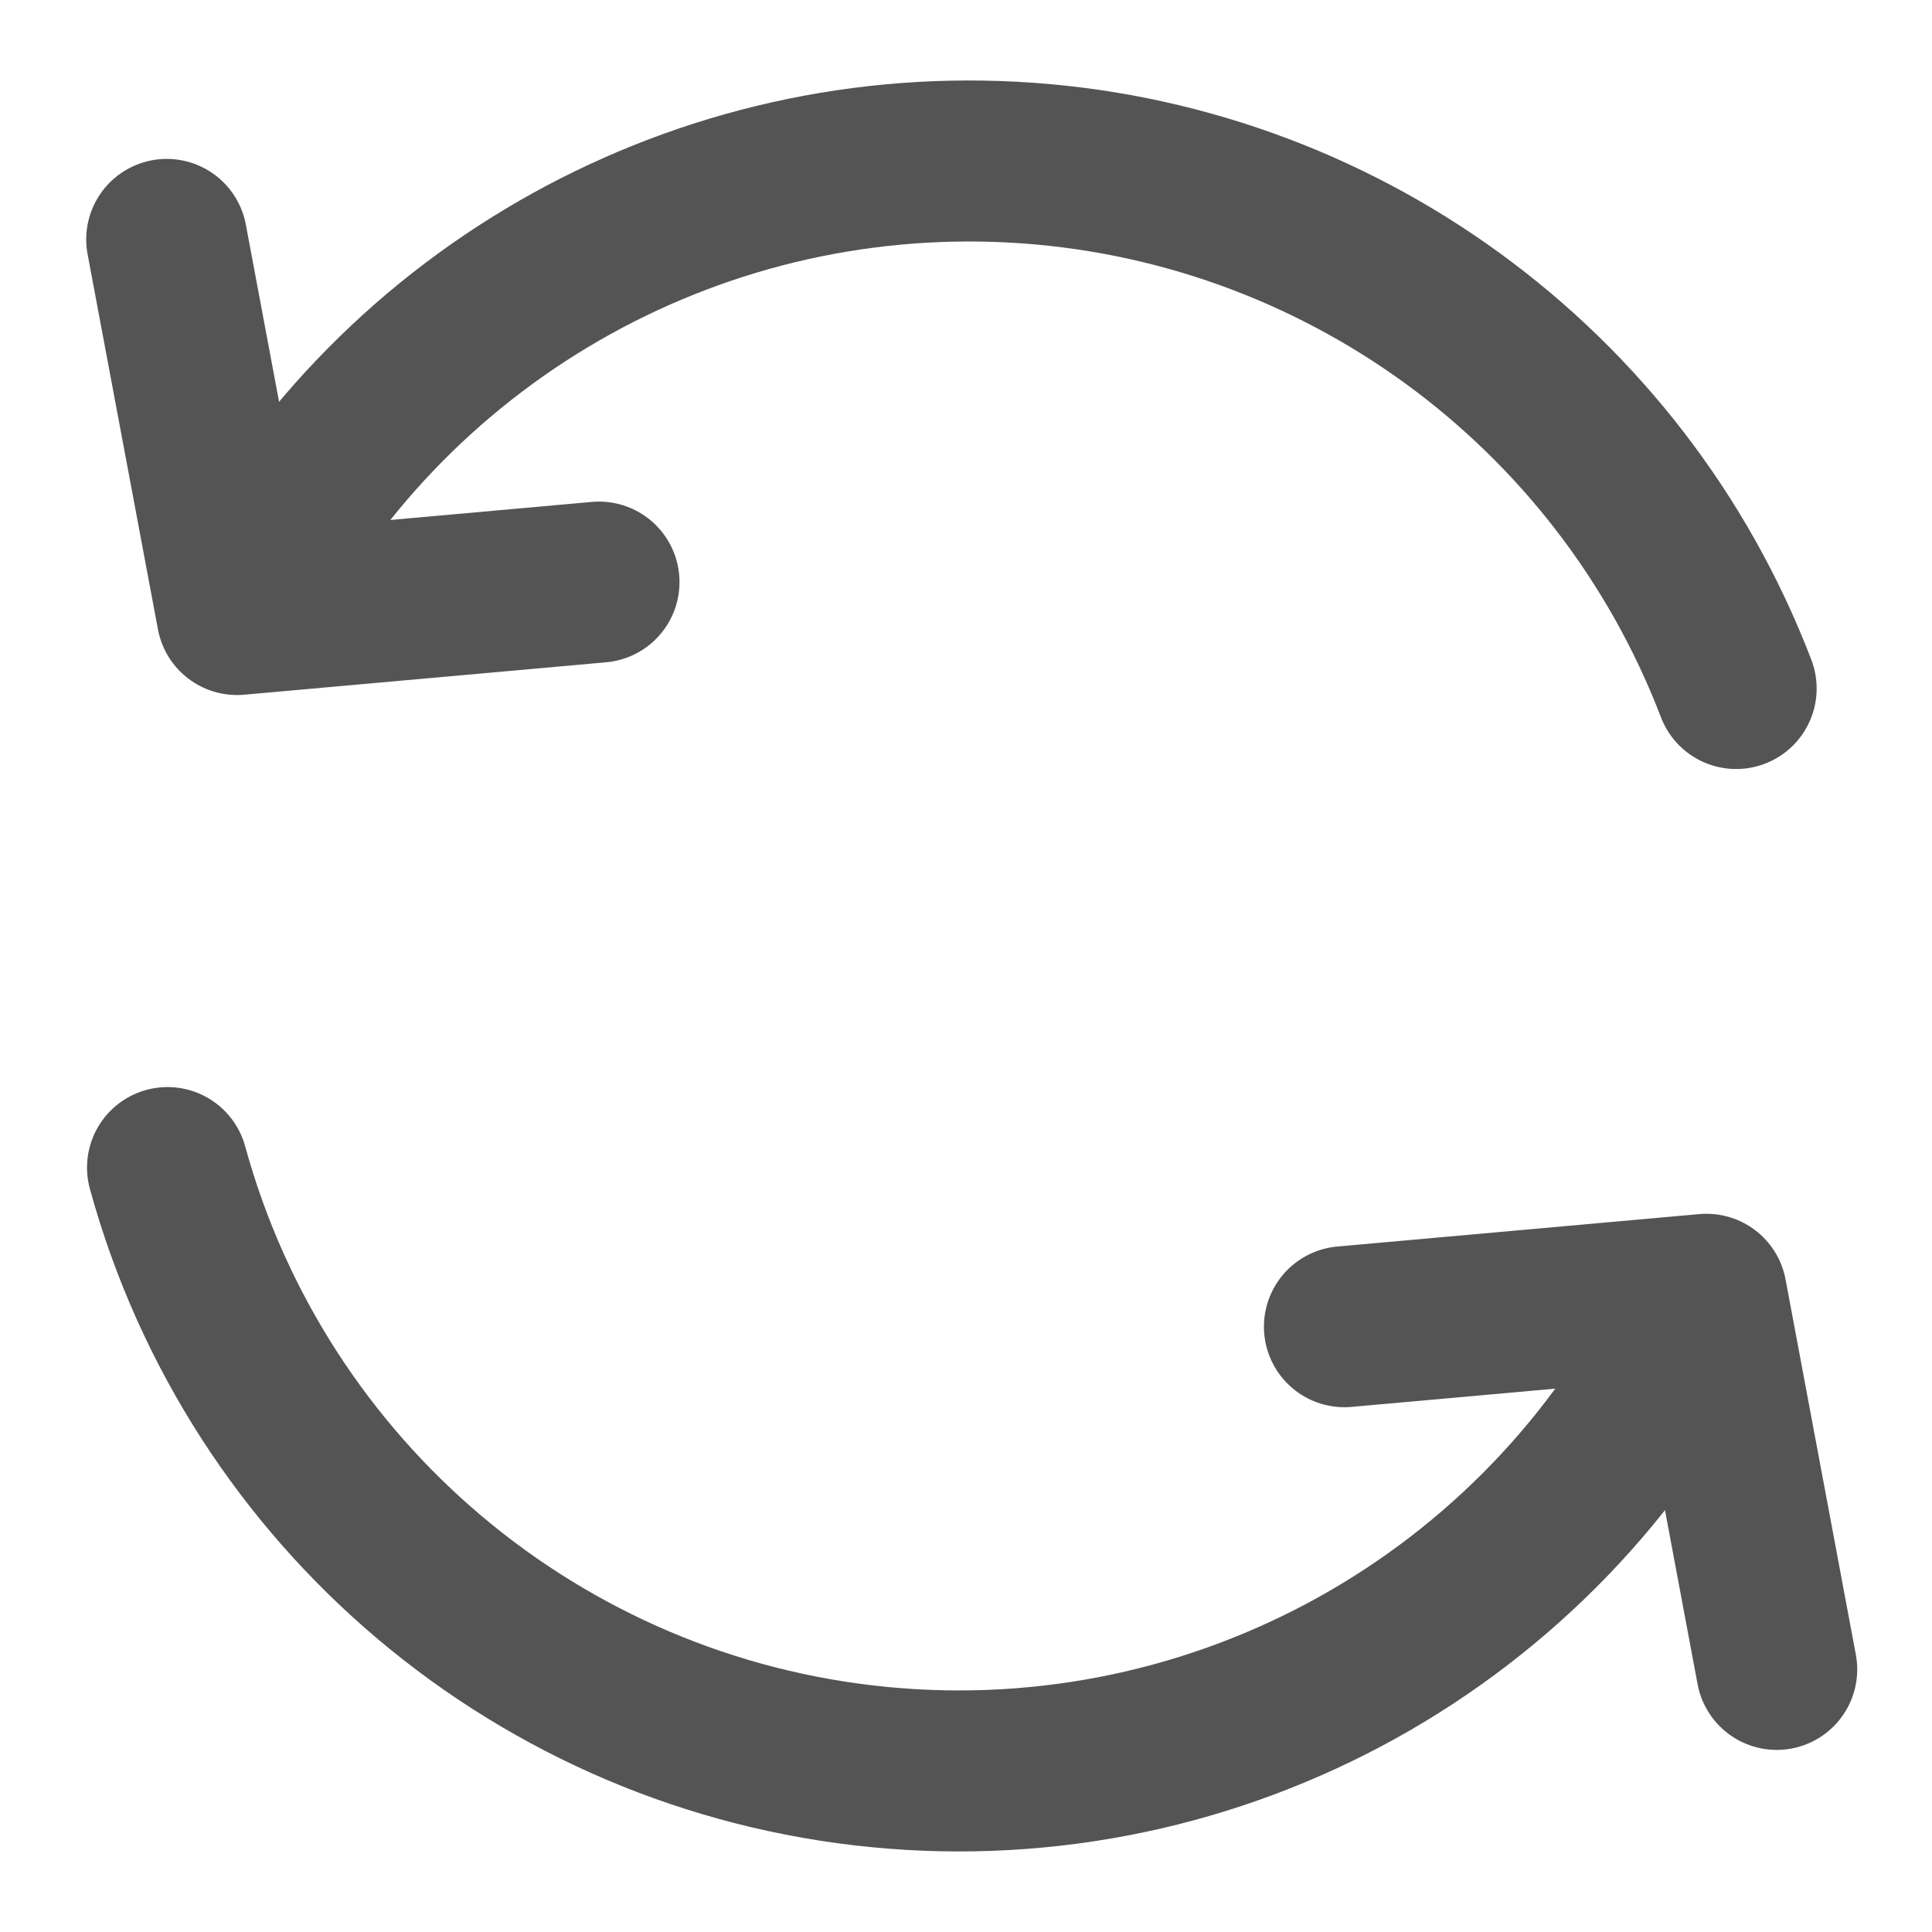
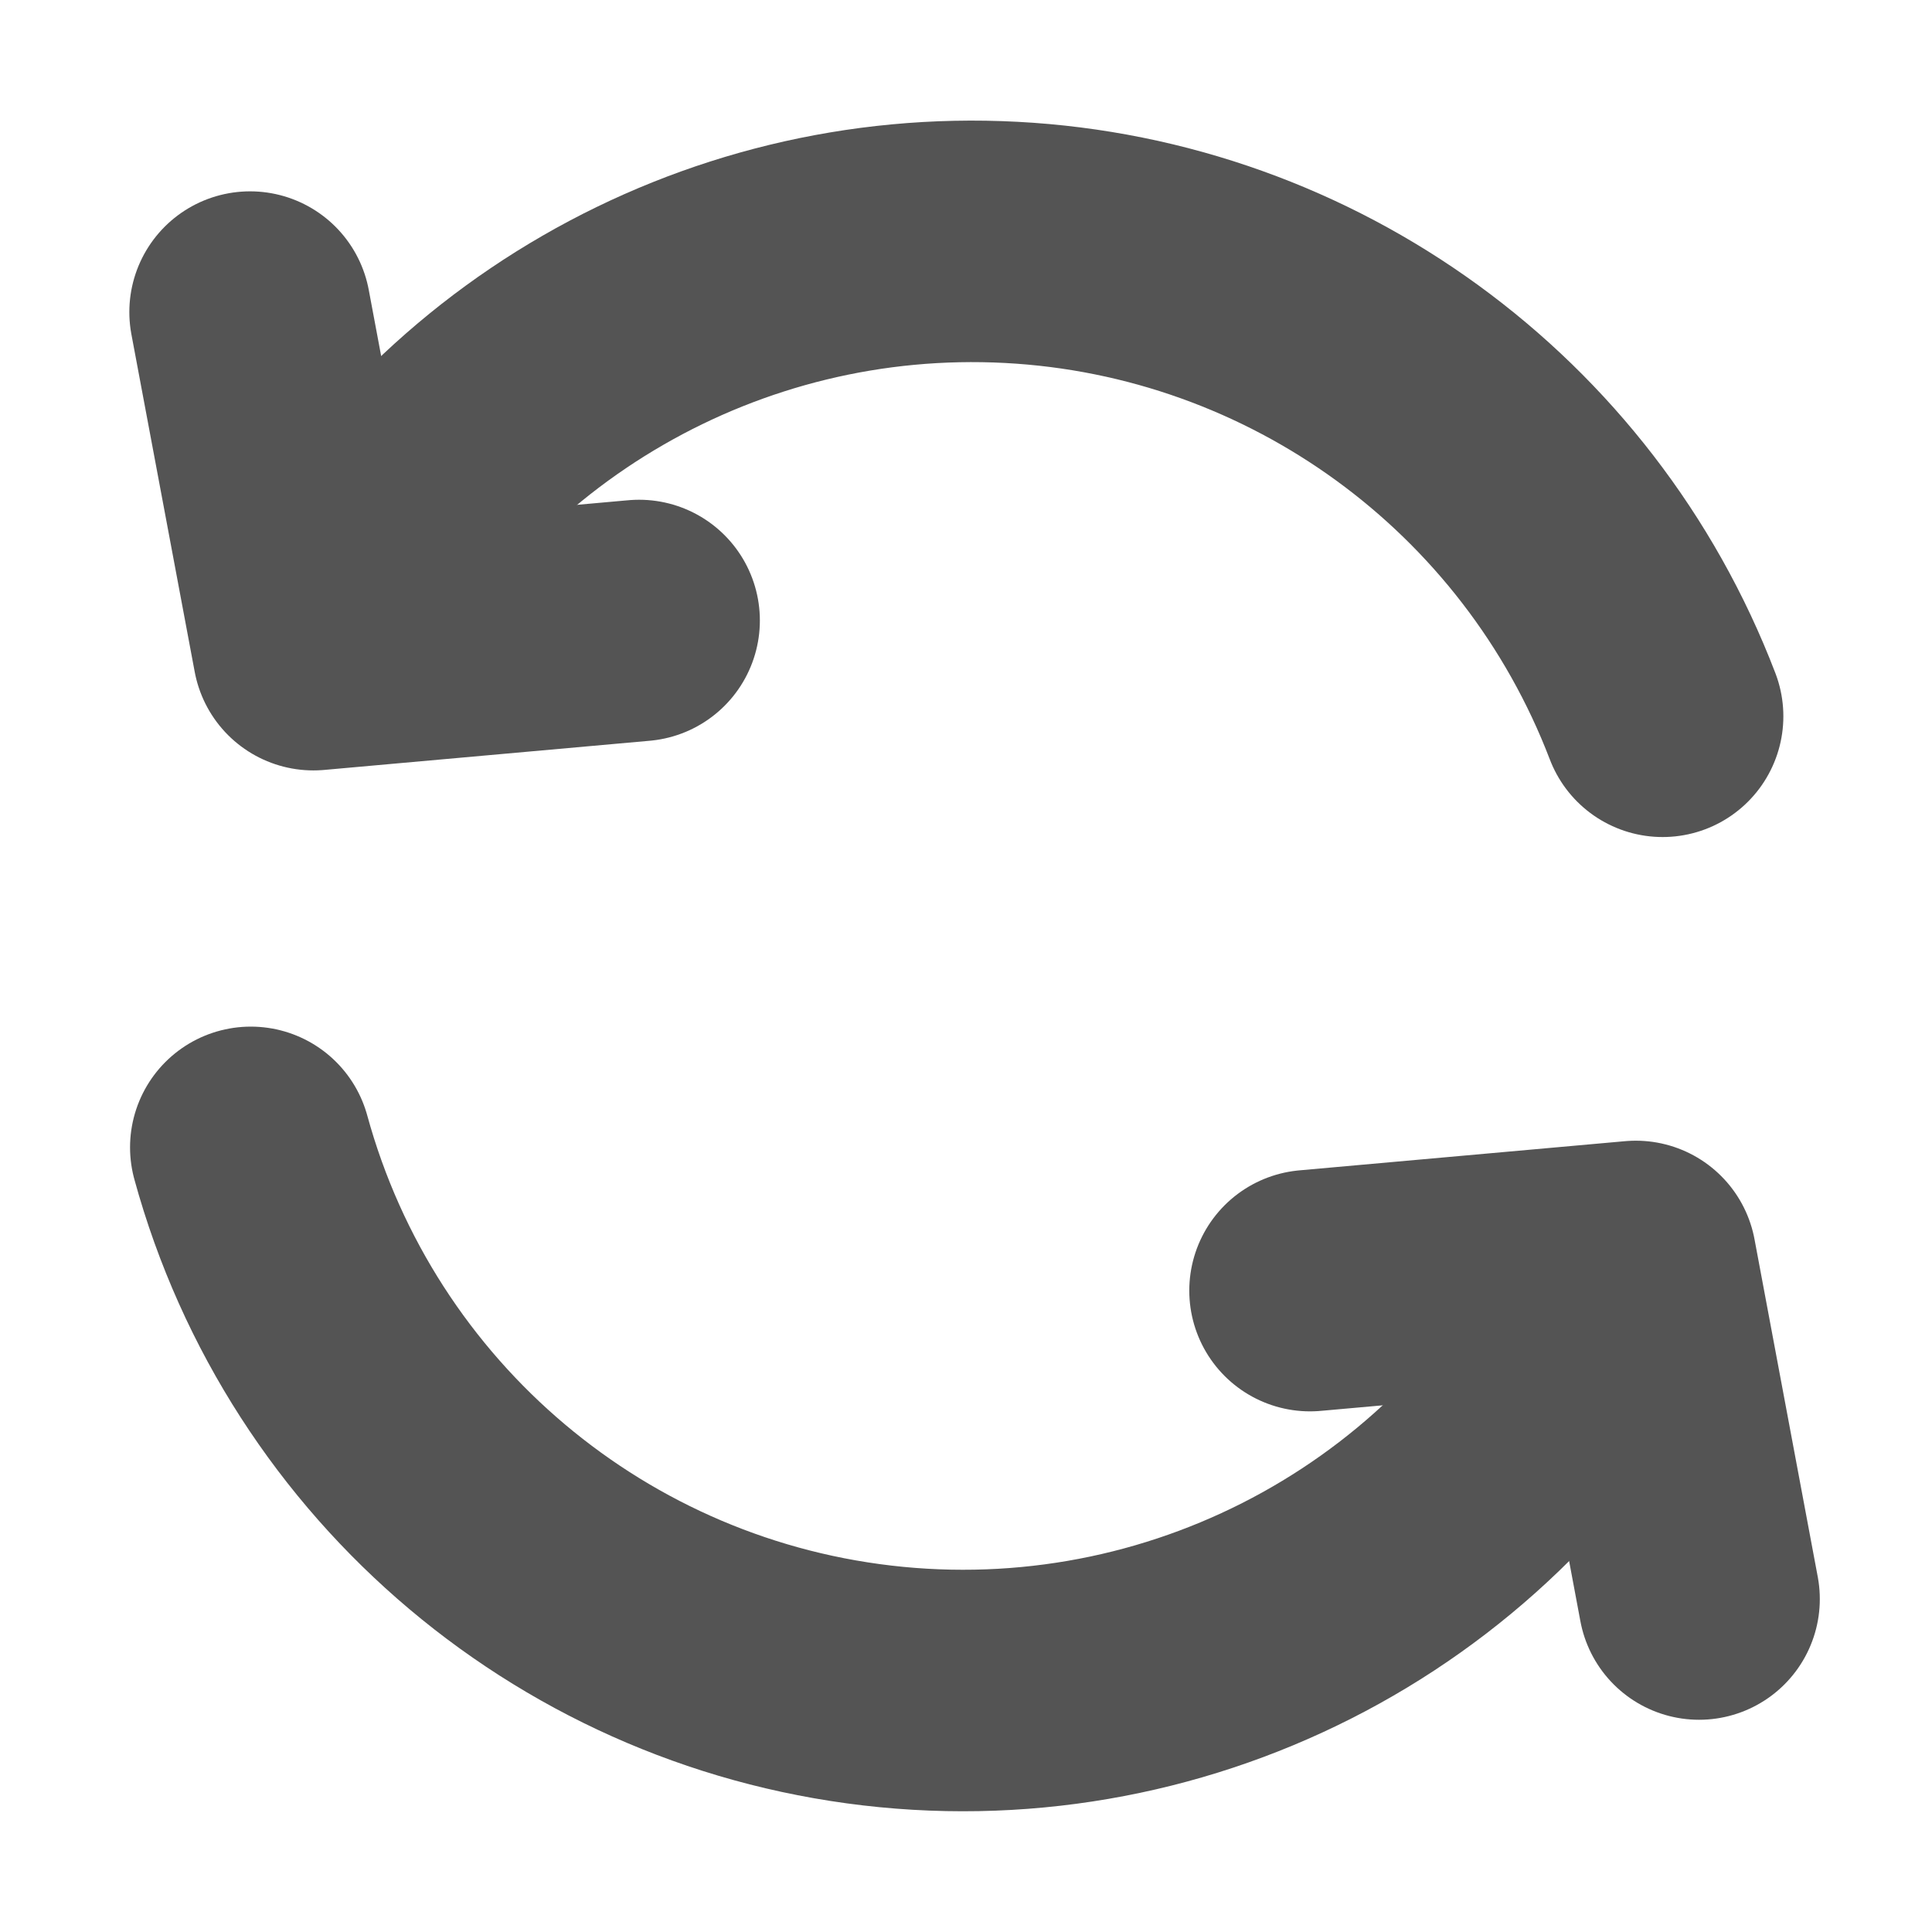
- <svg xmlns="http://www.w3.org/2000/svg" id="Слой_1" data-name="Слой 1" viewBox="0 0 24 24" version="1.1">
+ <svg xmlns="http://www.w3.org/2000/svg" id="Слой_1" data-name="Слой 1" viewBox="0 0 16 16" version="1.1" width="16" height="16">
  <defs id="defs26815">
    <style id="style26813">.cls-1{fill:none;stroke:#545454;stroke-linecap:round;stroke-linejoin:round;stroke-width:2px;}</style>
  </defs>
-   <path class="cls-1" d="M 2.95,7.57 A 10.202,10.202 0 0 1 21.567,8.553" id="path26819" />
-   <path class="cls-1" d="M 21.036,16.35 A 10.194,10.194 0 0 1 2.081,14.504" id="path26821" />
-   <polyline class="cls-1" points="17.701 17.481 22.198 17.078 23.071 21.738" id="polyline26823" transform="translate(-1,-1)" />
-   <polyline class="cls-1" points="8.441 8.231 3.945 8.634 3.071 3.974" id="polyline26825" transform="translate(-1,-1)" />
+   <path class="cls-1" d="M 2.598,5.342 A 6.121,6.121 0 0 1 13.769,5.932" id="path26819" style="stroke-width:2;stroke-miterlimit:4;stroke-dasharray:none" />
+   <path class="cls-1" d="M 13.45,10.61 A 6.116,6.116 0 0 1 2.077,9.502" id="path26821" style="stroke-width:2;stroke-miterlimit:4;stroke-dasharray:none" />
+   <polyline class="cls-1" points="17.701 17.481 22.198 17.078 23.071 21.738" id="polyline26823" transform="matrix(0.6,0,0,0.5999816,0.2284,0.2001272)" style="stroke-width:3.333;stroke-miterlimit:4;stroke-dasharray:none" />
+   <polyline class="cls-1" points="8.441 8.231 3.945 8.634 3.071 3.974" id="polyline26825" transform="matrix(0.6,0,0,0.5999816,0.2284,0.2001272)" style="stroke-width:3.333;stroke-miterlimit:4;stroke-dasharray:none" />
</svg>
